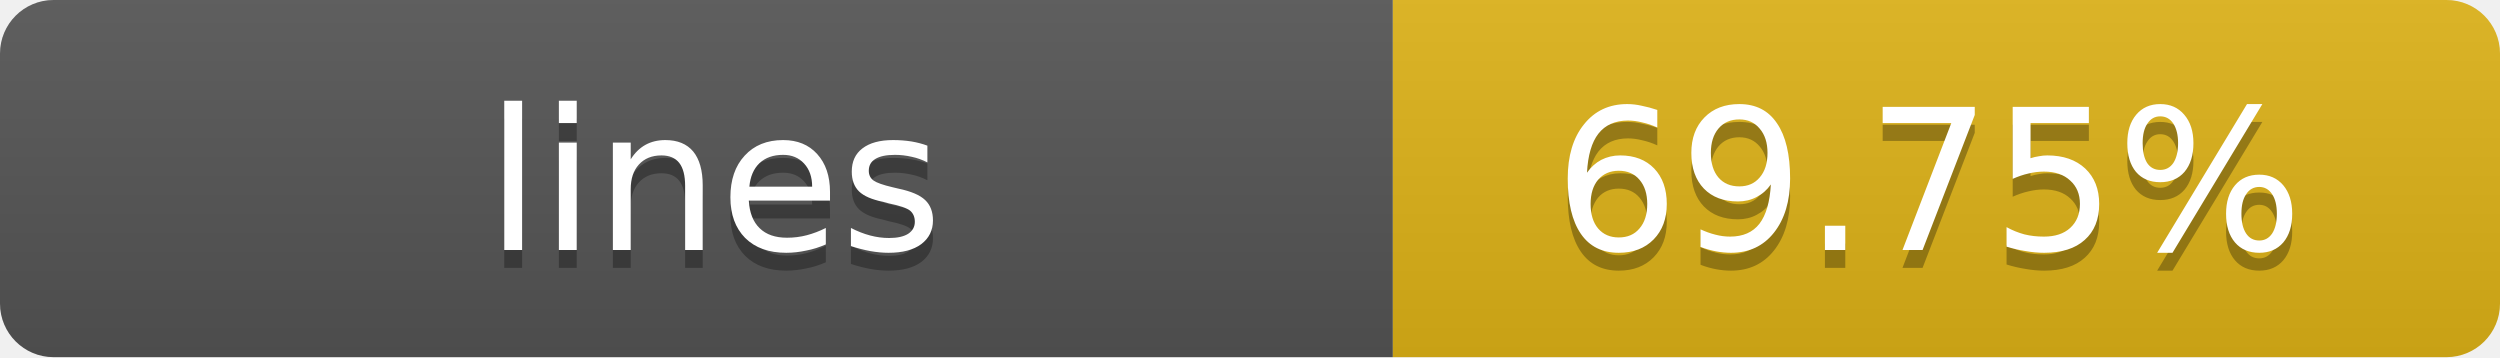
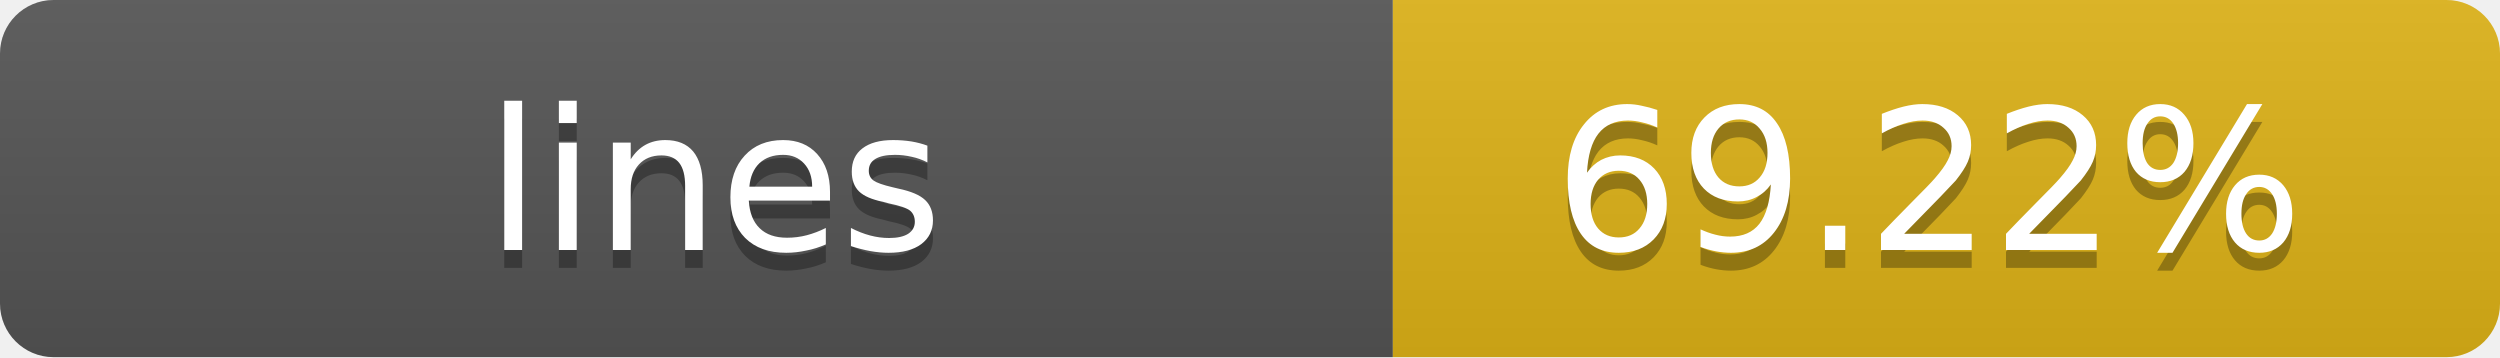
- <svg xmlns="http://www.w3.org/2000/svg" width="140" height="20" role="img" aria-label="lines: 69.75%">
+ <svg xmlns="http://www.w3.org/2000/svg" width="140" height="20" role="img" aria-label="lines: 69.22%">
  <linearGradient id="s" x2="0" y2="100%">
    <stop offset="0" stop-color="#bbb" stop-opacity=".1" />
    <stop offset="1" stop-opacity=".1" />
  </linearGradient>
  <clipPath id="r">
    <rect width="140" height="20" rx="3" fill="#fff" />
  </clipPath>
  <g clip-path="url(#r)">
    <rect width="78" height="20" fill="#555" />
    <rect x="78" width="62" height="20" fill="#dfb317" />
    <rect width="140" height="20" fill="url(#s)" />
  </g>
  <g fill="#fff" text-anchor="middle" font-family="Verdana,Geneva,DejaVu Sans,sans-serif" text-rendering="geometricPrecision" font-size="11">
    <text x="40" y="15" fill="#010101" fill-opacity=".3">lines</text>
    <text x="40" y="14">lines</text>
-     <text x="108" y="15" fill="#010101" fill-opacity=".3">69.75%</text>
-     <text x="108" y="14">69.75%</text>
+     <text x="108" y="15" fill="#010101" fill-opacity=".3">69.22%</text>
+     <text x="108" y="14">69.22%</text>
  </g>
</svg>
